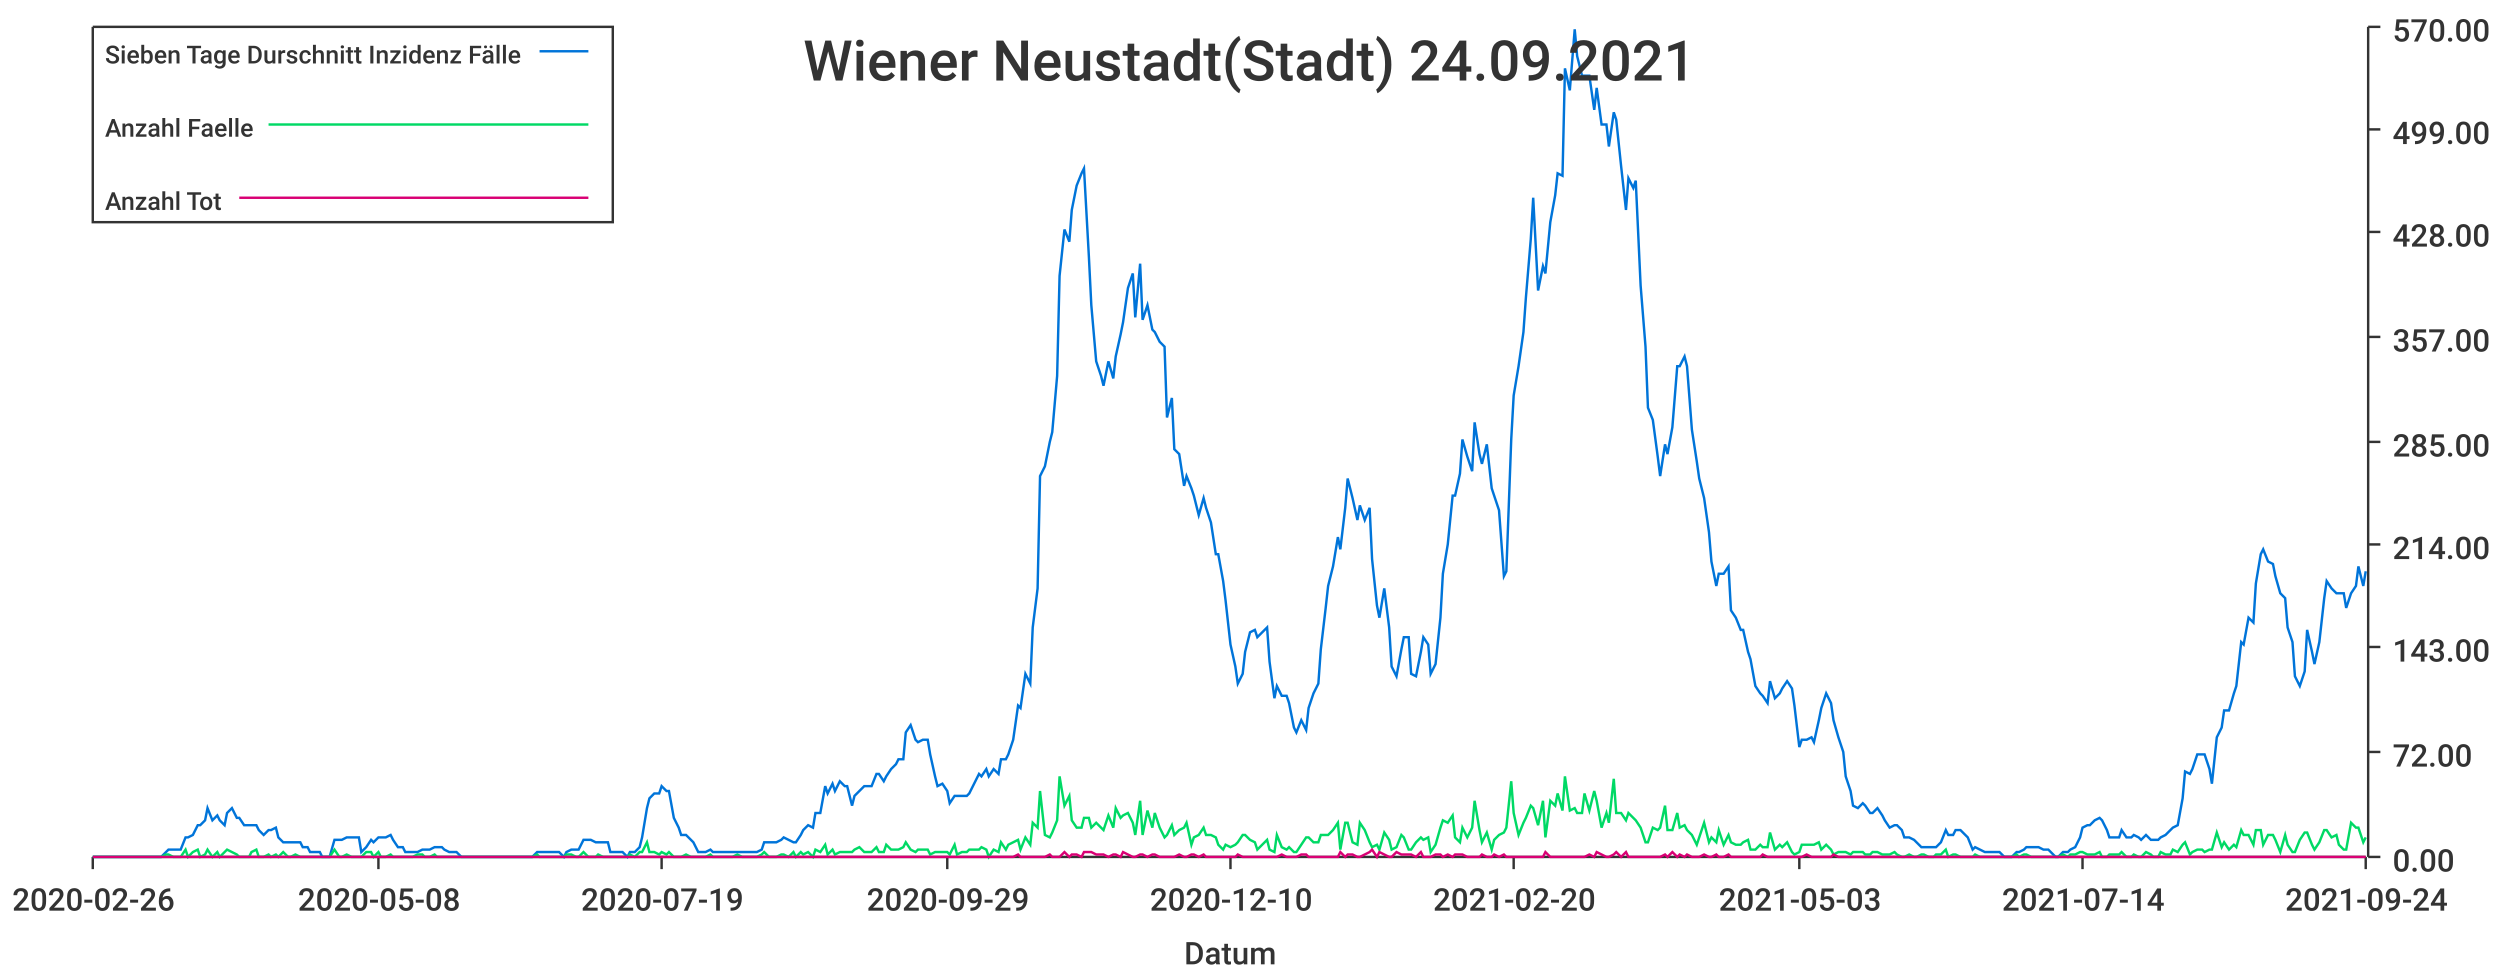
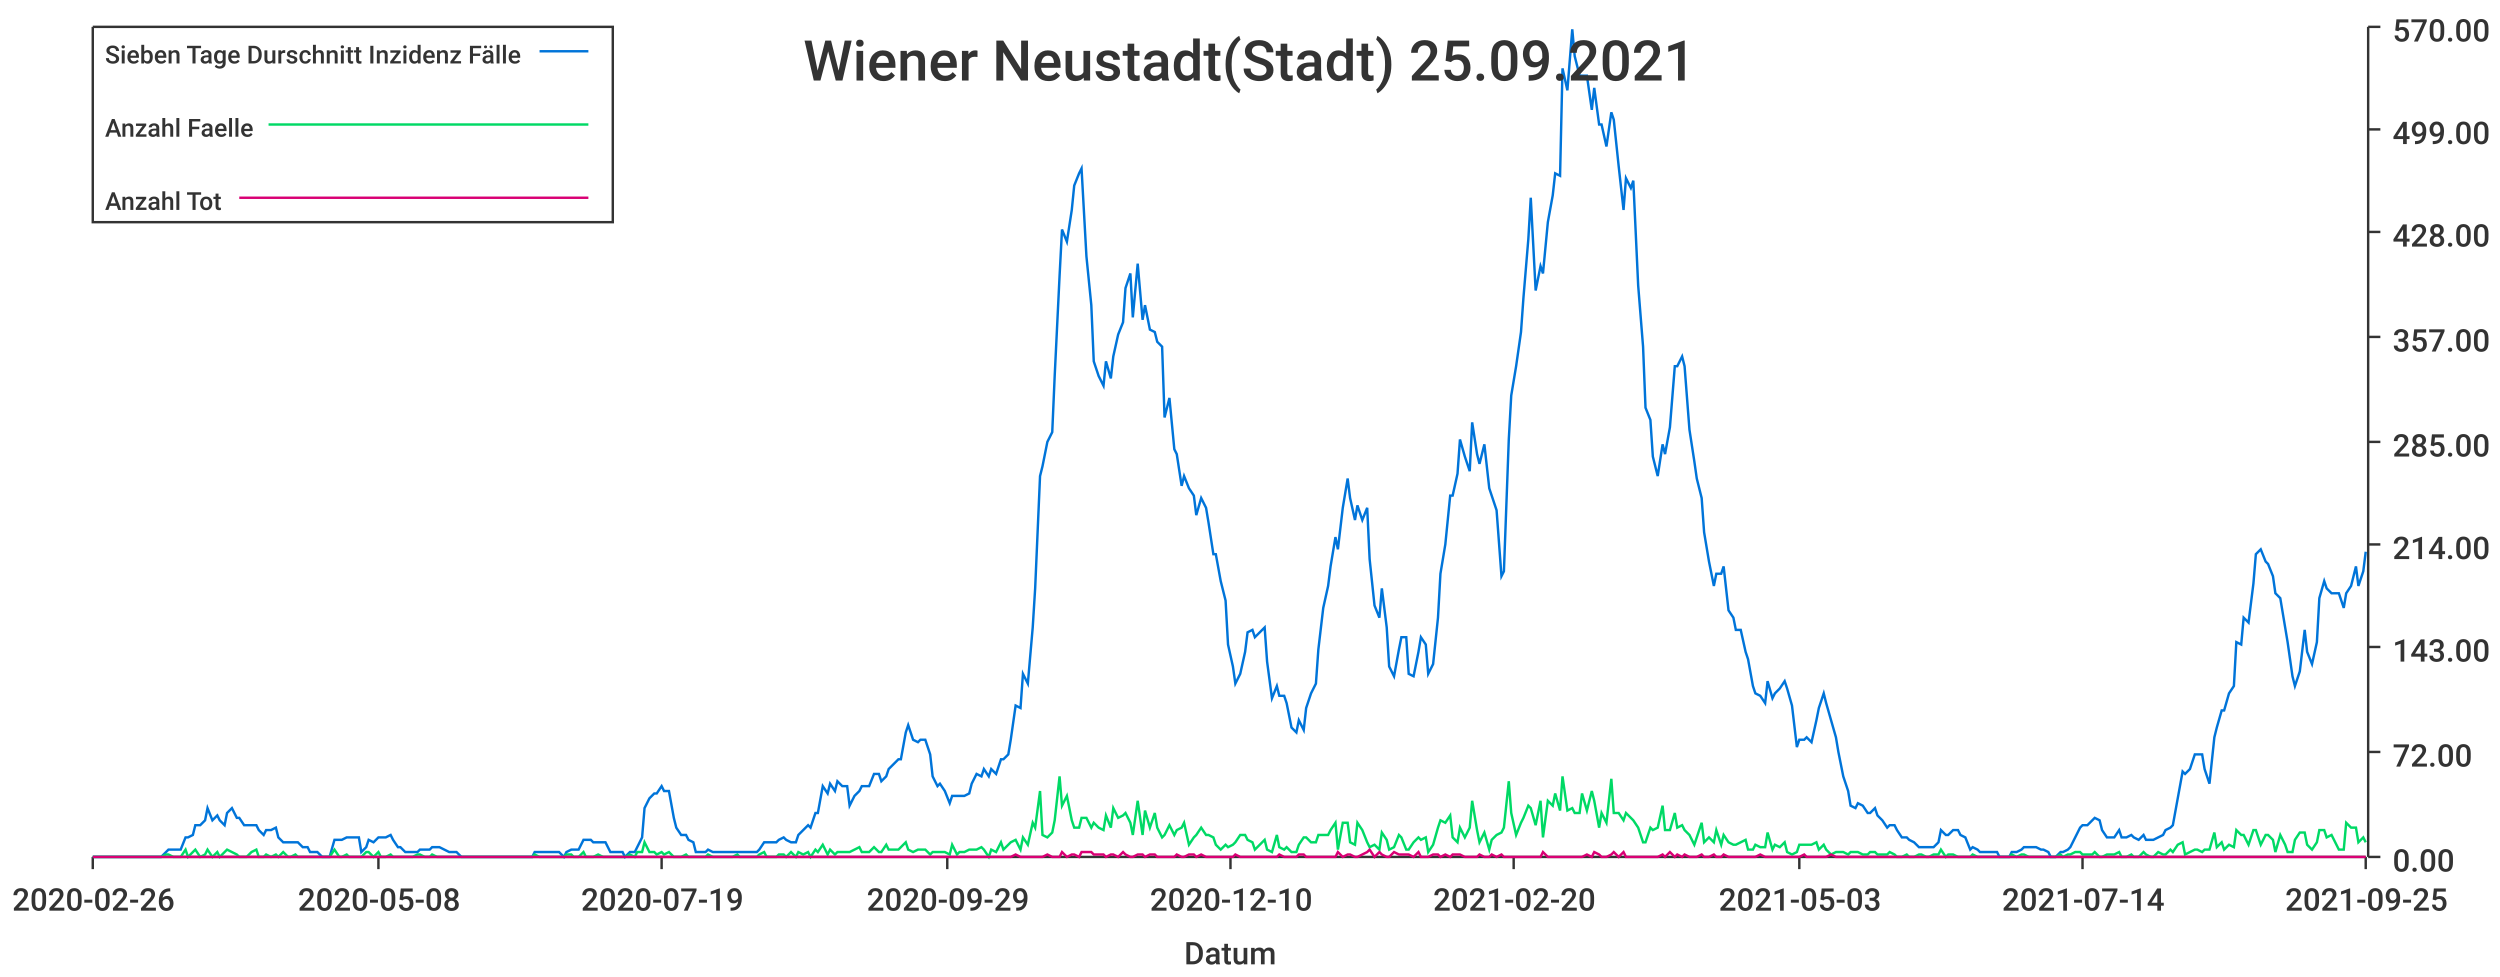
<svg xmlns="http://www.w3.org/2000/svg" width="1024" height="400">\n<path d="M 0 0 L 1024 0 L 1024 400 L 0 400 L 0 0" style="stroke-width:0;stroke:rgba(255,255,255,1.0);fill:rgba(255,255,255,1.0)" />
  <path d="M 38 11 L 969 11 L 969 351 L 38 351 L 38 11" style="stroke-width:0;stroke:rgba(255,255,255,1.0);fill:rgba(255,255,255,1.0)" />
  <path d="M 38 351 L 969 351" style="stroke-width:1;stroke:rgba(51,51,51,1.0);fill:none" />
  <path d="M 38 351 L 38 356" style="stroke-width:1;stroke:rgba(51,51,51,1.0);fill:none" />
  <text x="5" y="373" style="stroke-width:0;stroke:none;fill:rgba(51,51,51,1.0);font-size:12.8px;font-family:'Roboto Medium',sans-serif">2020-02-26</text>
  <path d="M 155 351 L 155 356" style="stroke-width:1;stroke:rgba(51,51,51,1.0);fill:none" />
  <text x="122" y="373" style="stroke-width:0;stroke:none;fill:rgba(51,51,51,1.0);font-size:12.8px;font-family:'Roboto Medium',sans-serif">2020-05-08</text>
  <path d="M 271 351 L 271 356" style="stroke-width:1;stroke:rgba(51,51,51,1.0);fill:none" />
  <text x="238" y="373" style="stroke-width:0;stroke:none;fill:rgba(51,51,51,1.0);font-size:12.8px;font-family:'Roboto Medium',sans-serif">2020-07-19</text>
  <path d="M 388 351 L 388 356" style="stroke-width:1;stroke:rgba(51,51,51,1.0);fill:none" />
  <text x="355" y="373" style="stroke-width:0;stroke:none;fill:rgba(51,51,51,1.0);font-size:12.8px;font-family:'Roboto Medium',sans-serif">2020-09-29</text>
  <path d="M 504 351 L 504 356" style="stroke-width:1;stroke:rgba(51,51,51,1.0);fill:none" />
  <text x="471" y="373" style="stroke-width:0;stroke:none;fill:rgba(51,51,51,1.0);font-size:12.8px;font-family:'Roboto Medium',sans-serif">2020-12-10</text>
  <path d="M 620 351 L 620 356" style="stroke-width:1;stroke:rgba(51,51,51,1.0);fill:none" />
  <text x="587" y="373" style="stroke-width:0;stroke:none;fill:rgba(51,51,51,1.0);font-size:12.8px;font-family:'Roboto Medium',sans-serif">2021-02-20</text>
  <path d="M 737 351 L 737 356" style="stroke-width:1;stroke:rgba(51,51,51,1.0);fill:none" />
  <text x="704" y="373" style="stroke-width:0;stroke:none;fill:rgba(51,51,51,1.0);font-size:12.8px;font-family:'Roboto Medium',sans-serif">2021-05-03</text>
  <path d="M 853 351 L 853 356" style="stroke-width:1;stroke:rgba(51,51,51,1.0);fill:none" />
  <text x="820" y="373" style="stroke-width:0;stroke:none;fill:rgba(51,51,51,1.0);font-size:12.8px;font-family:'Roboto Medium',sans-serif">2021-07-14</text>
  <path d="M 969 351 L 969 356" style="stroke-width:1;stroke:rgba(51,51,51,1.0);fill:none" />
-   <text x="936" y="373" style="stroke-width:0;stroke:none;fill:rgba(51,51,51,1.0);font-size:12.8px;font-family:'Roboto Medium',sans-serif">2021-09-24</text>
+   <text x="936" y="373" style="stroke-width:0;stroke:none;fill:rgba(51,51,51,1.0);font-size:12.8px;font-family:'Roboto Medium',sans-serif">2021-09-25</text>
  <text x="485" y="395" style="stroke-width:0;stroke:none;fill:rgba(51,51,51,1.0);font-size:12.8px;font-family:'Roboto Medium',sans-serif">Datum</text>
  <path d="M 970 351 L 970 11" style="stroke-width:1;stroke:rgba(51,51,51,1.0);fill:none" />
  <path d="M 970 351 L 975 351" style="stroke-width:1;stroke:rgba(51,51,51,1.0);fill:none" />
  <text x="980" y="357" style="stroke-width:0;stroke:none;fill:rgba(51,51,51,1.0);font-size:12.8px;font-family:'Roboto Medium',sans-serif">0.00</text>
  <path d="M 970 308 L 975 308" style="stroke-width:1;stroke:rgba(51,51,51,1.0);fill:none" />
  <text x="980" y="314" style="stroke-width:0;stroke:none;fill:rgba(51,51,51,1.0);font-size:12.8px;font-family:'Roboto Medium',sans-serif">72.00</text>
  <path d="M 970 265 L 975 265" style="stroke-width:1;stroke:rgba(51,51,51,1.0);fill:none" />
  <text x="980" y="271" style="stroke-width:0;stroke:none;fill:rgba(51,51,51,1.0);font-size:12.8px;font-family:'Roboto Medium',sans-serif">143.00</text>
  <path d="M 970 223 L 975 223" style="stroke-width:1;stroke:rgba(51,51,51,1.0);fill:none" />
  <text x="980" y="229" style="stroke-width:0;stroke:none;fill:rgba(51,51,51,1.0);font-size:12.8px;font-family:'Roboto Medium',sans-serif">214.00</text>
  <path d="M 970 181 L 975 181" style="stroke-width:1;stroke:rgba(51,51,51,1.0);fill:none" />
  <text x="980" y="187" style="stroke-width:0;stroke:none;fill:rgba(51,51,51,1.0);font-size:12.8px;font-family:'Roboto Medium',sans-serif">285.00</text>
  <path d="M 970 138 L 975 138" style="stroke-width:1;stroke:rgba(51,51,51,1.0);fill:none" />
  <text x="980" y="144" style="stroke-width:0;stroke:none;fill:rgba(51,51,51,1.0);font-size:12.8px;font-family:'Roboto Medium',sans-serif">357.00</text>
  <path d="M 970 95 L 975 95" style="stroke-width:1;stroke:rgba(51,51,51,1.0);fill:none" />
  <text x="980" y="101" style="stroke-width:0;stroke:none;fill:rgba(51,51,51,1.0);font-size:12.8px;font-family:'Roboto Medium',sans-serif">428.00</text>
  <path d="M 970 53 L 975 53" style="stroke-width:1;stroke:rgba(51,51,51,1.0);fill:none" />
  <text x="980" y="59" style="stroke-width:0;stroke:none;fill:rgba(51,51,51,1.0);font-size:12.8px;font-family:'Roboto Medium',sans-serif">499.00</text>
  <path d="M 970 11 L 975 11" style="stroke-width:1;stroke:rgba(51,51,51,1.0);fill:none" />
  <text x="980" y="17" style="stroke-width:0;stroke:none;fill:rgba(51,51,51,1.0);font-size:12.8px;font-family:'Roboto Medium',sans-serif">570.00</text>
-   <path d="M 38 351 L 40 351 L 42 351 L 43 351 L 45 351 L 47 351 L 48 351 L 50 351 L 51 351 L 53 351 L 55 351 L 56 351 L 58 351 L 60 351 L 61 351 L 63 351 L 64 351 L 66 351 L 68 349 L 69 348 L 71 348 L 72 348 L 74 348 L 76 343 L 77 343 L 79 342 L 81 338 L 82 338 L 84 336 L 85 331 L 87 336 L 89 334 L 90 336 L 92 338 L 93 333 L 95 331 L 97 335 L 98 335 L 100 338 L 102 338 L 103 338 L 105 338 L 106 340 L 108 342 L 110 340 L 111 340 L 113 339 L 114 343 L 116 345 L 118 345 L 119 345 L 121 345 L 123 345 L 124 347 L 126 347 L 127 349 L 129 349 L 131 349 L 132 351 L 134 351 L 135 351 L 137 344 L 139 344 L 140 344 L 142 343 L 144 343 L 145 343 L 147 343 L 148 349 L 150 347 L 152 344 L 153 345 L 155 343 L 156 343 L 158 343 L 160 342 L 161 344 L 163 347 L 165 347 L 166 349 L 168 349 L 169 349 L 171 349 L 173 348 L 174 348 L 176 348 L 178 347 L 179 347 L 181 347 L 182 348 L 184 349 L 186 349 L 187 349 L 189 351 L 190 351 L 192 351 L 194 351 L 195 351 L 197 351 L 199 351 L 200 351 L 202 351 L 203 351 L 205 351 L 207 351 L 208 351 L 210 351 L 211 351 L 213 351 L 215 351 L 216 351 L 218 351 L 220 349 L 221 349 L 223 349 L 224 349 L 226 349 L 228 349 L 229 349 L 231 351 L 232 349 L 234 348 L 236 348 L 237 348 L 239 344 L 241 344 L 242 344 L 244 345 L 245 345 L 247 345 L 249 345 L 250 349 L 252 349 L 253 349 L 255 349 L 257 351 L 258 349 L 260 349 L 262 347 L 263 343 L 265 331 L 266 327 L 268 325 L 270 325 L 271 322 L 273 324 L 274 324 L 276 335 L 278 339 L 279 342 L 281 342 L 283 344 L 284 345 L 286 349 L 287 349 L 289 349 L 291 348 L 292 349 L 294 349 L 295 349 L 297 349 L 299 349 L 300 349 L 302 349 L 304 349 L 305 349 L 307 349 L 308 349 L 310 349 L 312 348 L 313 345 L 315 345 L 317 345 L 318 345 L 320 344 L 321 343 L 323 344 L 325 345 L 326 345 L 328 342 L 329 340 L 331 338 L 333 339 L 334 333 L 336 333 L 338 322 L 339 325 L 341 321 L 342 324 L 344 320 L 346 322 L 347 322 L 349 330 L 350 326 L 352 324 L 354 322 L 355 322 L 357 322 L 359 317 L 360 317 L 362 320 L 363 318 L 365 315 L 367 313 L 368 311 L 370 311 L 371 300 L 373 297 L 375 303 L 376 304 L 378 303 L 380 303 L 381 309 L 383 318 L 384 322 L 386 321 L 388 324 L 389 329 L 391 326 L 392 326 L 394 326 L 396 326 L 397 325 L 399 321 L 401 317 L 402 318 L 404 315 L 405 318 L 407 315 L 409 317 L 410 311 L 412 311 L 413 309 L 415 303 L 417 289 L 418 290 L 420 276 L 422 280 L 423 257 L 425 241 L 426 195 L 428 191 L 430 181 L 431 177 L 433 154 L 434 113 L 436 94 L 438 99 L 439 86 L 441 76 L 443 71 L 444 69 L 446 105 L 447 125 L 449 148 L 451 154 L 452 158 L 454 148 L 456 155 L 457 146 L 459 137 L 460 132 L 462 118 L 464 112 L 465 130 L 467 108 L 468 131 L 470 125 L 472 135 L 473 136 L 475 140 L 477 142 L 478 171 L 480 163 L 481 184 L 483 186 L 485 199 L 486 195 L 488 200 L 489 203 L 491 211 L 493 204 L 494 208 L 496 214 L 498 227 L 499 227 L 501 238 L 502 246 L 504 264 L 506 273 L 507 280 L 509 276 L 510 267 L 512 259 L 514 258 L 515 261 L 517 259 L 519 257 L 520 271 L 522 286 L 523 281 L 525 285 L 527 285 L 528 288 L 530 298 L 531 300 L 533 295 L 535 299 L 536 290 L 538 284 L 540 280 L 541 266 L 543 249 L 544 240 L 546 232 L 548 220 L 549 225 L 551 208 L 552 196 L 554 204 L 556 213 L 557 207 L 559 213 L 561 208 L 562 229 L 564 248 L 565 253 L 567 241 L 569 257 L 570 273 L 572 277 L 574 266 L 575 261 L 577 261 L 578 276 L 580 277 L 582 267 L 583 261 L 585 264 L 586 276 L 588 272 L 590 253 L 591 235 L 593 223 L 595 203 L 596 203 L 598 194 L 599 180 L 601 187 L 603 193 L 604 173 L 606 186 L 607 190 L 609 182 L 611 200 L 612 203 L 614 209 L 616 236 L 617 234 L 619 180 L 620 162 L 622 150 L 624 136 L 625 122 L 627 98 L 628 81 L 630 119 L 632 109 L 633 112 L 635 91 L 637 80 L 638 71 L 640 72 L 641 28 L 643 37 L 645 12 L 646 23 L 648 31 L 649 31 L 651 31 L 653 45 L 654 36 L 656 51 L 658 51 L 659 60 L 661 46 L 662 49 L 664 68 L 666 86 L 667 73 L 669 77 L 670 74 L 672 117 L 674 142 L 675 167 L 677 172 L 679 187 L 680 195 L 682 182 L 683 186 L 685 175 L 687 150 L 688 150 L 690 146 L 691 150 L 693 176 L 695 189 L 696 196 L 698 204 L 700 218 L 701 230 L 703 240 L 704 235 L 706 235 L 708 232 L 709 250 L 711 253 L 713 258 L 714 258 L 716 267 L 717 270 L 719 281 L 721 284 L 722 285 L 724 288 L 725 279 L 727 286 L 729 284 L 730 282 L 732 279 L 734 282 L 735 289 L 737 306 L 738 303 L 740 303 L 742 302 L 743 304 L 745 295 L 746 290 L 748 284 L 750 288 L 751 295 L 753 302 L 755 308 L 756 318 L 758 324 L 759 330 L 761 331 L 763 329 L 764 330 L 766 333 L 767 333 L 769 331 L 771 334 L 772 336 L 774 339 L 776 338 L 777 338 L 779 340 L 780 343 L 782 343 L 784 344 L 785 345 L 787 347 L 788 347 L 790 347 L 792 347 L 793 347 L 795 345 L 797 340 L 798 342 L 800 342 L 801 340 L 803 340 L 805 342 L 806 343 L 808 348 L 809 347 L 811 348 L 813 349 L 814 349 L 816 349 L 818 349 L 819 349 L 821 351 L 822 351 L 824 351 L 826 349 L 827 349 L 829 348 L 830 347 L 832 347 L 834 347 L 835 347 L 837 348 L 839 348 L 840 349 L 842 351 L 843 351 L 845 349 L 847 349 L 848 348 L 850 347 L 852 343 L 853 339 L 855 338 L 856 338 L 858 336 L 860 335 L 861 336 L 863 340 L 864 343 L 866 343 L 868 343 L 869 340 L 871 343 L 873 343 L 874 342 L 876 343 L 877 344 L 879 342 L 881 344 L 882 344 L 884 344 L 885 343 L 887 342 L 889 340 L 890 339 L 892 338 L 894 327 L 895 316 L 897 317 L 898 315 L 900 309 L 902 309 L 903 309 L 905 315 L 906 321 L 908 302 L 910 298 L 911 291 L 913 291 L 915 284 L 916 281 L 918 263 L 919 264 L 921 253 L 923 255 L 924 239 L 926 227 L 927 225 L 929 230 L 931 231 L 932 236 L 934 243 L 936 245 L 937 257 L 939 263 L 940 277 L 942 281 L 944 275 L 945 258 L 947 267 L 948 272 L 950 263 L 952 245 L 953 238 L 955 241 L 957 243 L 958 243 L 960 243 L 961 249 L 963 243 L 965 240 L 966 232 L 968 240 L 969 234" style="stroke-width:1;stroke:rgba(0,116,217,1.0);fill:none" />
-   <path d="M 38 351 L 40 351 L 42 351 L 43 351 L 45 351 L 47 351 L 48 351 L 50 351 L 51 351 L 53 351 L 55 351 L 56 351 L 58 351 L 60 351 L 61 351 L 63 351 L 64 351 L 66 351 L 68 350 L 69 350 L 71 351 L 72 351 L 74 351 L 76 348 L 77 351 L 79 349 L 81 348 L 82 351 L 84 350 L 85 348 L 87 351 L 89 349 L 90 351 L 92 349 L 93 348 L 95 349 L 97 350 L 98 351 L 100 351 L 102 351 L 103 349 L 105 348 L 106 351 L 108 351 L 110 350 L 111 351 L 113 350 L 114 351 L 116 349 L 118 351 L 119 351 L 121 350 L 123 351 L 124 351 L 126 351 L 127 351 L 129 351 L 131 351 L 132 351 L 134 351 L 135 351 L 137 348 L 139 351 L 140 351 L 142 350 L 144 351 L 145 351 L 147 351 L 148 351 L 150 349 L 152 349 L 153 351 L 155 349 L 156 351 L 158 351 L 160 350 L 161 351 L 163 351 L 165 351 L 166 351 L 168 351 L 169 351 L 171 350 L 173 350 L 174 351 L 176 351 L 178 350 L 179 351 L 181 351 L 182 351 L 184 351 L 186 351 L 187 351 L 189 351 L 190 351 L 192 351 L 194 351 L 195 351 L 197 351 L 199 351 L 200 351 L 202 351 L 203 351 L 205 351 L 207 351 L 208 351 L 210 351 L 211 351 L 213 351 L 215 351 L 216 351 L 218 351 L 220 350 L 221 351 L 223 351 L 224 351 L 226 351 L 228 351 L 229 351 L 231 351 L 232 350 L 234 350 L 236 351 L 237 351 L 239 349 L 241 351 L 242 351 L 244 351 L 245 350 L 247 351 L 249 351 L 250 351 L 252 351 L 253 351 L 255 351 L 257 351 L 258 350 L 260 351 L 262 349 L 263 349 L 265 345 L 266 349 L 268 349 L 270 350 L 271 349 L 273 350 L 274 349 L 276 351 L 278 351 L 279 351 L 281 350 L 283 351 L 284 351 L 286 351 L 287 351 L 289 351 L 291 350 L 292 351 L 294 351 L 295 351 L 297 351 L 299 351 L 300 351 L 302 350 L 304 351 L 305 351 L 307 351 L 308 351 L 310 351 L 312 350 L 313 349 L 315 351 L 317 351 L 318 351 L 320 350 L 321 350 L 323 351 L 325 349 L 326 351 L 328 349 L 329 350 L 331 349 L 333 351 L 334 348 L 336 349 L 338 346 L 339 350 L 341 348 L 342 350 L 344 349 L 346 349 L 347 349 L 349 349 L 350 348 L 352 347 L 354 349 L 355 349 L 357 349 L 359 347 L 360 349 L 362 349 L 363 346 L 365 348 L 367 348 L 368 348 L 370 347 L 371 345 L 373 348 L 375 349 L 376 348 L 378 348 L 380 348 L 381 350 L 383 349 L 384 349 L 386 349 L 388 349 L 389 350 L 391 346 L 392 350 L 394 349 L 396 349 L 397 348 L 399 348 L 401 348 L 402 347 L 404 348 L 405 351 L 407 348 L 409 349 L 410 345 L 412 348 L 413 346 L 415 345 L 417 344 L 418 348 L 420 343 L 422 346 L 423 337 L 425 339 L 426 324 L 428 342 L 430 343 L 431 341 L 433 336 L 434 318 L 436 330 L 438 326 L 439 336 L 441 339 L 443 339 L 444 335 L 446 335 L 447 339 L 449 337 L 451 339 L 452 340 L 454 334 L 456 339 L 457 331 L 459 335 L 460 334 L 462 333 L 464 337 L 465 342 L 467 328 L 468 342 L 470 332 L 472 339 L 473 333 L 475 339 L 477 343 L 478 342 L 480 338 L 481 342 L 483 340 L 485 339 L 486 337 L 488 346 L 489 343 L 491 342 L 493 339 L 494 342 L 496 342 L 498 343 L 499 346 L 501 348 L 502 346 L 504 347 L 506 346 L 507 345 L 509 342 L 510 342 L 512 344 L 514 345 L 515 348 L 517 346 L 519 344 L 520 348 L 522 349 L 523 342 L 525 347 L 527 348 L 528 347 L 530 349 L 531 349 L 533 346 L 535 343 L 536 343 L 538 345 L 540 345 L 541 342 L 543 342 L 544 342 L 546 340 L 548 337 L 549 348 L 551 337 L 552 337 L 554 345 L 556 346 L 557 337 L 559 340 L 561 345 L 562 347 L 564 346 L 565 348 L 567 341 L 569 344 L 570 348 L 572 347 L 574 342 L 575 343 L 577 348 L 578 348 L 580 345 L 582 343 L 583 344 L 585 343 L 586 349 L 588 346 L 590 339 L 591 336 L 593 337 L 595 334 L 596 343 L 598 345 L 599 339 L 601 343 L 603 339 L 604 328 L 606 340 L 607 345 L 609 341 L 611 348 L 612 344 L 614 342 L 616 341 L 617 339 L 619 320 L 620 333 L 622 342 L 624 337 L 625 335 L 627 330 L 628 331 L 630 338 L 632 328 L 633 343 L 635 328 L 637 330 L 638 325 L 640 332 L 641 318 L 643 332 L 645 331 L 646 333 L 648 333 L 649 325 L 651 332 L 653 324 L 654 328 L 656 339 L 658 333 L 659 337 L 661 319 L 662 333 L 664 333 L 666 336 L 667 333 L 669 335 L 670 336 L 672 339 L 674 345 L 675 345 L 677 339 L 679 340 L 680 339 L 682 330 L 683 340 L 685 340 L 687 333 L 688 339 L 690 338 L 691 340 L 693 342 L 695 346 L 696 343 L 698 337 L 700 345 L 701 343 L 703 345 L 704 340 L 706 346 L 708 342 L 709 345 L 711 346 L 713 346 L 714 345 L 716 344 L 717 348 L 719 348 L 721 346 L 722 347 L 724 347 L 725 341 L 727 348 L 729 346 L 730 347 L 732 345 L 734 349 L 735 350 L 737 349 L 738 346 L 740 346 L 742 346 L 743 346 L 745 345 L 746 348 L 748 346 L 750 348 L 751 350 L 753 349 L 755 349 L 756 349 L 758 350 L 759 349 L 761 349 L 763 349 L 764 350 L 766 350 L 767 349 L 769 349 L 771 350 L 772 350 L 774 350 L 776 349 L 777 350 L 779 351 L 780 351 L 782 350 L 784 351 L 785 351 L 787 350 L 788 350 L 790 351 L 792 351 L 793 350 L 795 350 L 797 348 L 798 351 L 800 350 L 801 350 L 803 351 L 805 351 L 806 351 L 808 351 L 809 350 L 811 351 L 813 351 L 814 351 L 816 351 L 818 351 L 819 351 L 821 351 L 822 351 L 824 351 L 826 350 L 827 351 L 829 350 L 830 350 L 832 351 L 834 351 L 835 351 L 837 351 L 839 351 L 840 351 L 842 351 L 843 351 L 845 350 L 847 351 L 848 350 L 850 350 L 852 349 L 853 349 L 855 350 L 856 350 L 858 350 L 860 349 L 861 351 L 863 351 L 864 350 L 866 350 L 868 350 L 869 349 L 871 351 L 873 351 L 874 350 L 876 351 L 877 351 L 879 349 L 881 350 L 882 351 L 884 351 L 885 349 L 887 350 L 889 350 L 890 348 L 892 349 L 894 346 L 895 345 L 897 350 L 898 349 L 900 348 L 902 348 L 903 349 L 905 348 L 906 348 L 908 341 L 910 347 L 911 345 L 913 348 L 915 346 L 916 347 L 918 340 L 919 342 L 921 342 L 923 346 L 924 340 L 926 340 L 927 346 L 929 342 L 931 342 L 932 344 L 934 349 L 936 342 L 937 346 L 939 349 L 940 349 L 942 344 L 944 341 L 945 341 L 947 346 L 948 348 L 950 345 L 952 340 L 953 340 L 955 343 L 957 342 L 958 346 L 960 348 L 961 348 L 963 337 L 965 339 L 966 339 L 968 345 L 969 343" style="stroke-width:1;stroke:rgba(0,217,101,1.0);fill:none" />
-   <path d="M 38 351 L 40 351 L 42 351 L 43 351 L 45 351 L 47 351 L 48 351 L 50 351 L 51 351 L 53 351 L 55 351 L 56 351 L 58 351 L 60 351 L 61 351 L 63 351 L 64 351 L 66 351 L 68 351 L 69 351 L 71 351 L 72 351 L 74 351 L 76 351 L 77 351 L 79 351 L 81 351 L 82 351 L 84 351 L 85 351 L 87 351 L 89 351 L 90 351 L 92 351 L 93 351 L 95 351 L 97 351 L 98 351 L 100 351 L 102 351 L 103 351 L 105 351 L 106 351 L 108 351 L 110 351 L 111 351 L 113 351 L 114 351 L 116 351 L 118 351 L 119 351 L 121 351 L 123 351 L 124 351 L 126 351 L 127 351 L 129 351 L 131 351 L 132 351 L 134 351 L 135 351 L 137 351 L 139 351 L 140 351 L 142 351 L 144 351 L 145 351 L 147 351 L 148 351 L 150 351 L 152 351 L 153 351 L 155 351 L 156 351 L 158 351 L 160 351 L 161 351 L 163 351 L 165 351 L 166 351 L 168 351 L 169 351 L 171 351 L 173 351 L 174 351 L 176 351 L 178 351 L 179 351 L 181 351 L 182 351 L 184 351 L 186 351 L 187 351 L 189 351 L 190 351 L 192 351 L 194 351 L 195 351 L 197 351 L 199 351 L 200 351 L 202 351 L 203 351 L 205 351 L 207 351 L 208 351 L 210 351 L 211 351 L 213 351 L 215 351 L 216 351 L 218 351 L 220 351 L 221 351 L 223 351 L 224 351 L 226 351 L 228 351 L 229 351 L 231 351 L 232 351 L 234 351 L 236 351 L 237 351 L 239 351 L 241 351 L 242 351 L 244 351 L 245 351 L 247 351 L 249 351 L 250 351 L 252 351 L 253 351 L 255 351 L 257 351 L 258 351 L 260 351 L 262 351 L 263 351 L 265 351 L 266 351 L 268 351 L 270 351 L 271 351 L 273 351 L 274 351 L 276 351 L 278 351 L 279 351 L 281 351 L 283 351 L 284 351 L 286 351 L 287 351 L 289 351 L 291 351 L 292 351 L 294 351 L 295 351 L 297 351 L 299 351 L 300 351 L 302 351 L 304 351 L 305 351 L 307 351 L 308 351 L 310 351 L 312 351 L 313 351 L 315 351 L 317 351 L 318 351 L 320 351 L 321 351 L 323 351 L 325 351 L 326 351 L 328 351 L 329 351 L 331 351 L 333 351 L 334 351 L 336 351 L 338 351 L 339 351 L 341 351 L 342 351 L 344 351 L 346 351 L 347 351 L 349 351 L 350 351 L 352 351 L 354 351 L 355 351 L 357 351 L 359 351 L 360 351 L 362 351 L 363 351 L 365 351 L 367 351 L 368 351 L 370 351 L 371 351 L 373 351 L 375 351 L 376 351 L 378 351 L 380 351 L 381 351 L 383 351 L 384 351 L 386 351 L 388 351 L 389 351 L 391 351 L 392 351 L 394 351 L 396 351 L 397 351 L 399 351 L 401 351 L 402 351 L 404 351 L 405 351 L 407 351 L 409 351 L 410 351 L 412 351 L 413 351 L 415 351 L 417 350 L 418 351 L 420 351 L 422 351 L 423 351 L 425 351 L 426 351 L 428 351 L 430 350 L 431 351 L 433 351 L 434 351 L 436 349 L 438 351 L 439 350 L 441 350 L 443 351 L 444 349 L 446 349 L 447 349 L 449 350 L 451 350 L 452 350 L 454 351 L 456 350 L 457 350 L 459 351 L 460 349 L 462 350 L 464 351 L 465 351 L 467 350 L 468 350 L 470 351 L 472 350 L 473 350 L 475 351 L 477 351 L 478 351 L 480 351 L 481 351 L 483 350 L 485 351 L 486 351 L 488 350 L 489 350 L 491 351 L 493 350 L 494 351 L 496 351 L 498 351 L 499 351 L 501 351 L 502 351 L 504 351 L 506 351 L 507 350 L 509 351 L 510 351 L 512 351 L 514 351 L 515 351 L 517 351 L 519 351 L 520 351 L 522 351 L 523 351 L 525 350 L 527 351 L 528 351 L 530 351 L 531 351 L 533 350 L 535 350 L 536 351 L 538 351 L 540 351 L 541 351 L 543 351 L 544 351 L 546 351 L 548 351 L 549 349 L 551 351 L 552 350 L 554 350 L 556 351 L 557 351 L 559 350 L 561 349 L 562 348 L 564 351 L 565 349 L 567 350 L 569 351 L 570 351 L 572 349 L 574 350 L 575 350 L 577 350 L 578 350 L 580 351 L 582 349 L 583 351 L 585 351 L 586 351 L 588 350 L 590 350 L 591 351 L 593 350 L 595 351 L 596 350 L 598 350 L 599 350 L 601 351 L 603 351 L 604 351 L 606 351 L 607 350 L 609 351 L 611 351 L 612 350 L 614 351 L 616 350 L 617 351 L 619 351 L 620 351 L 622 351 L 624 351 L 625 351 L 627 351 L 628 351 L 630 351 L 632 351 L 633 349 L 635 351 L 637 351 L 638 351 L 640 351 L 641 351 L 643 351 L 645 351 L 646 351 L 648 351 L 649 351 L 651 350 L 653 351 L 654 349 L 656 350 L 658 351 L 659 351 L 661 350 L 662 349 L 664 351 L 666 349 L 667 351 L 669 351 L 670 351 L 672 351 L 674 351 L 675 351 L 677 351 L 679 351 L 680 351 L 682 350 L 683 351 L 685 349 L 687 351 L 688 350 L 690 351 L 691 350 L 693 351 L 695 351 L 696 351 L 698 350 L 700 351 L 701 351 L 703 350 L 704 351 L 706 351 L 708 350 L 709 351 L 711 351 L 713 351 L 714 351 L 716 351 L 717 351 L 719 351 L 721 351 L 722 350 L 724 351 L 725 351 L 727 351 L 729 351 L 730 351 L 732 351 L 734 351 L 735 351 L 737 351 L 738 351 L 740 350 L 742 351 L 743 351 L 745 351 L 746 351 L 748 351 L 750 351 L 751 350 L 753 351 L 755 351 L 756 351 L 758 351 L 759 351 L 761 351 L 763 351 L 764 351 L 766 351 L 767 351 L 769 351 L 771 351 L 772 351 L 774 351 L 776 351 L 777 351 L 779 351 L 780 351 L 782 351 L 784 351 L 785 351 L 787 351 L 788 351 L 790 351 L 792 351 L 793 351 L 795 351 L 797 351 L 798 351 L 800 351 L 801 351 L 803 351 L 805 351 L 806 351 L 808 351 L 809 351 L 811 351 L 813 351 L 814 351 L 816 351 L 818 351 L 819 351 L 821 351 L 822 351 L 824 351 L 826 351 L 827 351 L 829 351 L 830 351 L 832 351 L 834 351 L 835 351 L 837 351 L 839 351 L 840 351 L 842 351 L 843 351 L 845 351 L 847 351 L 848 351 L 850 351 L 852 351 L 853 351 L 855 351 L 856 351 L 858 351 L 860 351 L 861 351 L 863 351 L 864 351 L 866 351 L 868 351 L 869 351 L 871 351 L 873 351 L 874 351 L 876 351 L 877 351 L 879 351 L 881 351 L 882 351 L 884 351 L 885 351 L 887 351 L 889 351 L 890 351 L 892 351 L 894 351 L 895 351 L 897 351 L 898 351 L 900 351 L 902 351 L 903 351 L 905 351 L 906 351 L 908 351 L 910 351 L 911 351 L 913 351 L 915 351 L 916 351 L 918 351 L 919 351 L 921 351 L 923 351 L 924 351 L 926 351 L 927 351 L 929 351 L 931 351 L 932 351 L 934 351 L 936 351 L 937 351 L 939 351 L 940 351 L 942 351 L 944 351 L 945 351 L 947 351 L 948 351 L 950 351 L 952 351 L 953 351 L 955 351 L 957 351 L 958 351 L 960 351 L 961 351 L 963 351 L 965 351 L 966 351 L 968 351 L 969 351" style="stroke-width:1;stroke:rgba(217,0,116,1.0);fill:none" />
-   <text x="329" y="33" style="stroke-width:0;stroke:none;fill:rgba(51,51,51,1.0);font-size:23.0px;font-family:'Roboto Medium',sans-serif">Wiener Neustadt(Stadt) 24.09.2021</text>
+   <path d="M 38 351 L 40 351 L 42 351 L 43 351 L 45 351 L 47 351 L 48 351 L 50 351 L 51 351 L 53 351 L 55 351 L 56 351 L 58 351 L 59 351 L 61 351 L 63 351 L 64 351 L 66 351 L 68 349 L 69 348 L 71 348 L 72 348 L 74 348 L 76 343 L 77 343 L 79 342 L 80 338 L 82 338 L 84 336 L 85 331 L 87 336 L 89 334 L 90 336 L 92 338 L 93 333 L 95 331 L 97 335 L 98 335 L 100 338 L 101 338 L 103 338 L 105 338 L 106 340 L 108 342 L 109 340 L 111 340 L 113 339 L 114 343 L 116 345 L 118 345 L 119 345 L 121 345 L 122 345 L 124 347 L 126 347 L 127 349 L 129 349 L 130 349 L 132 351 L 134 351 L 135 351 L 137 344 L 139 344 L 140 344 L 142 343 L 143 343 L 145 343 L 147 343 L 148 349 L 150 347 L 151 344 L 153 345 L 155 343 L 156 343 L 158 343 L 160 342 L 161 344 L 163 347 L 164 347 L 166 349 L 168 349 L 169 349 L 171 349 L 172 348 L 174 348 L 176 348 L 177 347 L 179 347 L 180 347 L 182 348 L 184 349 L 185 349 L 187 349 L 189 351 L 190 351 L 192 351 L 193 351 L 195 351 L 197 351 L 198 351 L 200 351 L 201 351 L 203 351 L 205 351 L 206 351 L 208 351 L 210 351 L 211 351 L 213 351 L 214 351 L 216 351 L 218 351 L 219 349 L 221 349 L 222 349 L 224 349 L 226 349 L 227 349 L 229 349 L 231 351 L 232 349 L 234 348 L 235 348 L 237 348 L 239 344 L 240 344 L 242 344 L 243 345 L 245 345 L 247 345 L 248 345 L 250 349 L 251 349 L 253 349 L 255 349 L 256 351 L 258 349 L 260 349 L 261 347 L 263 343 L 264 331 L 266 327 L 268 325 L 269 325 L 271 322 L 272 324 L 274 324 L 276 335 L 277 339 L 279 342 L 281 342 L 282 344 L 284 345 L 285 349 L 287 349 L 289 349 L 290 348 L 292 349 L 293 349 L 295 349 L 297 349 L 298 349 L 300 349 L 302 349 L 303 349 L 305 349 L 306 349 L 308 349 L 310 349 L 311 348 L 313 345 L 314 345 L 316 345 L 318 345 L 319 344 L 321 343 L 322 344 L 324 345 L 326 345 L 327 342 L 329 340 L 331 338 L 332 339 L 334 333 L 335 333 L 337 322 L 339 325 L 340 321 L 342 324 L 343 320 L 345 322 L 347 322 L 348 330 L 350 326 L 352 324 L 353 322 L 355 322 L 356 322 L 358 317 L 360 317 L 361 320 L 363 318 L 364 315 L 366 313 L 368 311 L 369 311 L 371 300 L 372 297 L 374 303 L 376 304 L 377 303 L 379 303 L 381 309 L 382 318 L 384 322 L 385 321 L 387 324 L 389 329 L 390 326 L 392 326 L 393 326 L 395 326 L 397 325 L 398 321 L 400 317 L 402 318 L 403 315 L 405 318 L 406 315 L 408 317 L 410 311 L 411 311 L 413 309 L 414 303 L 416 289 L 418 290 L 419 276 L 421 280 L 423 257 L 424 241 L 426 195 L 427 191 L 429 181 L 431 177 L 432 154 L 434 113 L 435 94 L 437 99 L 439 86 L 440 76 L 442 71 L 443 69 L 445 105 L 447 125 L 448 148 L 450 154 L 452 158 L 453 148 L 455 155 L 456 146 L 458 137 L 460 132 L 461 118 L 463 112 L 464 130 L 466 108 L 468 131 L 469 125 L 471 135 L 473 136 L 474 140 L 476 142 L 477 171 L 479 163 L 481 184 L 482 186 L 484 199 L 485 195 L 487 200 L 489 203 L 490 211 L 492 204 L 494 208 L 495 214 L 497 227 L 498 227 L 500 238 L 502 246 L 503 264 L 505 273 L 506 280 L 508 276 L 510 267 L 511 259 L 513 258 L 514 261 L 516 259 L 518 257 L 519 271 L 521 286 L 523 281 L 524 285 L 526 285 L 527 288 L 529 298 L 531 300 L 532 295 L 534 299 L 535 290 L 537 284 L 539 280 L 540 266 L 542 249 L 544 240 L 545 232 L 547 220 L 548 225 L 550 208 L 552 196 L 553 204 L 555 213 L 556 207 L 558 213 L 560 208 L 561 229 L 563 248 L 565 253 L 566 241 L 568 257 L 569 273 L 571 277 L 573 266 L 574 261 L 576 261 L 577 276 L 579 277 L 581 267 L 582 261 L 584 264 L 585 276 L 587 272 L 589 253 L 590 235 L 592 223 L 594 203 L 595 203 L 597 194 L 598 180 L 600 187 L 602 193 L 603 173 L 605 186 L 606 190 L 608 182 L 610 200 L 611 203 L 613 209 L 615 236 L 616 234 L 618 180 L 619 162 L 621 150 L 623 136 L 624 122 L 626 98 L 627 81 L 629 119 L 631 109 L 632 112 L 634 91 L 636 80 L 637 71 L 639 72 L 640 28 L 642 37 L 644 12 L 645 23 L 647 31 L 648 31 L 650 31 L 652 45 L 653 36 L 655 51 L 656 51 L 658 60 L 660 46 L 661 49 L 663 68 L 665 86 L 666 73 L 668 77 L 669 74 L 671 117 L 673 142 L 674 167 L 676 172 L 677 187 L 679 195 L 681 182 L 682 186 L 684 175 L 686 150 L 687 150 L 689 146 L 690 150 L 692 176 L 694 189 L 695 196 L 697 204 L 698 218 L 700 230 L 702 240 L 703 235 L 705 235 L 706 232 L 708 250 L 710 253 L 711 258 L 713 258 L 715 267 L 716 270 L 718 281 L 719 284 L 721 285 L 723 288 L 724 279 L 726 286 L 727 284 L 729 282 L 731 279 L 732 282 L 734 289 L 736 306 L 737 303 L 739 303 L 740 302 L 742 304 L 744 295 L 745 290 L 747 284 L 748 288 L 750 295 L 752 302 L 753 308 L 755 318 L 757 324 L 758 330 L 760 331 L 761 329 L 763 330 L 765 333 L 766 333 L 768 331 L 769 334 L 771 336 L 773 339 L 774 338 L 776 338 L 777 340 L 779 343 L 781 343 L 782 344 L 784 345 L 786 347 L 787 347 L 789 347 L 790 347 L 792 347 L 794 345 L 795 340 L 797 342 L 798 342 L 800 340 L 802 340 L 803 342 L 805 343 L 807 348 L 808 347 L 810 348 L 811 349 L 813 349 L 815 349 L 816 349 L 818 349 L 819 351 L 821 351 L 823 351 L 824 349 L 826 349 L 828 348 L 829 347 L 831 347 L 832 347 L 834 347 L 836 348 L 837 348 L 839 349 L 840 351 L 842 351 L 844 349 L 845 349 L 847 348 L 848 347 L 850 343 L 852 339 L 853 338 L 855 338 L 857 336 L 858 335 L 860 336 L 861 340 L 863 343 L 865 343 L 866 343 L 868 340 L 869 343 L 871 343 L 873 342 L 874 343 L 876 344 L 878 342 L 879 344 L 881 344 L 882 344 L 884 343 L 886 342 L 887 340 L 889 339 L 890 338 L 892 327 L 894 316 L 895 317 L 897 315 L 899 309 L 900 309 L 902 309 L 903 315 L 905 321 L 907 302 L 908 298 L 910 291 L 911 291 L 913 284 L 915 281 L 916 263 L 918 264 L 919 253 L 921 255 L 923 239 L 924 227 L 926 225 L 928 230 L 929 231 L 931 236 L 932 243 L 934 245 L 936 257 L 937 263 L 939 277 L 940 281 L 942 275 L 944 258 L 945 267 L 947 272 L 949 263 L 950 245 L 952 238 L 953 241 L 955 243 L 957 243 L 958 243 L 960 249 L 961 243 L 963 240 L 965 232 L 966 240 L 968 234 L 969 226" style="stroke-width:1;stroke:rgba(0,116,217,1.0);fill:none" />
+   <path d="M 38 351 L 40 351 L 42 351 L 43 351 L 45 351 L 47 351 L 48 351 L 50 351 L 51 351 L 53 351 L 55 351 L 56 351 L 58 351 L 59 351 L 61 351 L 63 351 L 64 351 L 66 351 L 68 350 L 69 350 L 71 351 L 72 351 L 74 351 L 76 348 L 77 351 L 79 349 L 80 348 L 82 351 L 84 350 L 85 348 L 87 351 L 89 349 L 90 351 L 92 349 L 93 348 L 95 349 L 97 350 L 98 351 L 100 351 L 101 351 L 103 349 L 105 348 L 106 351 L 108 351 L 109 350 L 111 351 L 113 350 L 114 351 L 116 349 L 118 351 L 119 351 L 121 350 L 122 351 L 124 351 L 126 351 L 127 351 L 129 351 L 130 351 L 132 351 L 134 351 L 135 351 L 137 348 L 139 351 L 140 351 L 142 350 L 143 351 L 145 351 L 147 351 L 148 351 L 150 349 L 151 349 L 153 351 L 155 349 L 156 351 L 158 351 L 160 350 L 161 351 L 163 351 L 164 351 L 166 351 L 168 351 L 169 351 L 171 350 L 172 350 L 174 351 L 176 351 L 177 350 L 179 351 L 180 351 L 182 351 L 184 351 L 185 351 L 187 351 L 189 351 L 190 351 L 192 351 L 193 351 L 195 351 L 197 351 L 198 351 L 200 351 L 201 351 L 203 351 L 205 351 L 206 351 L 208 351 L 210 351 L 211 351 L 213 351 L 214 351 L 216 351 L 218 351 L 219 350 L 221 351 L 222 351 L 224 351 L 226 351 L 227 351 L 229 351 L 231 351 L 232 350 L 234 350 L 235 351 L 237 351 L 239 349 L 240 351 L 242 351 L 243 351 L 245 350 L 247 351 L 248 351 L 250 351 L 251 351 L 253 351 L 255 351 L 256 351 L 258 350 L 260 351 L 261 349 L 263 349 L 264 345 L 266 349 L 268 349 L 269 350 L 271 349 L 272 350 L 274 349 L 276 351 L 277 351 L 279 351 L 281 350 L 282 351 L 284 351 L 285 351 L 287 351 L 289 351 L 290 350 L 292 351 L 293 351 L 295 351 L 297 351 L 298 351 L 300 351 L 302 350 L 303 351 L 305 351 L 306 351 L 308 351 L 310 351 L 311 350 L 313 349 L 314 351 L 316 351 L 318 351 L 319 350 L 321 350 L 322 351 L 324 349 L 326 351 L 327 349 L 329 350 L 331 349 L 332 351 L 334 348 L 335 349 L 337 346 L 339 350 L 340 348 L 342 350 L 343 349 L 345 349 L 347 349 L 348 349 L 350 348 L 352 347 L 353 349 L 355 349 L 356 349 L 358 347 L 360 349 L 361 349 L 363 346 L 364 348 L 366 348 L 368 348 L 369 347 L 371 345 L 372 348 L 374 349 L 376 348 L 377 348 L 379 348 L 381 350 L 382 349 L 384 349 L 385 349 L 387 349 L 389 350 L 390 346 L 392 350 L 393 349 L 395 349 L 397 348 L 398 348 L 400 348 L 402 347 L 403 348 L 405 351 L 406 348 L 408 349 L 410 345 L 411 348 L 413 346 L 414 345 L 416 344 L 418 348 L 419 343 L 421 346 L 423 337 L 424 339 L 426 324 L 427 342 L 429 343 L 431 341 L 432 336 L 434 318 L 435 330 L 437 326 L 439 336 L 440 339 L 442 339 L 443 335 L 445 335 L 447 339 L 448 337 L 450 339 L 452 340 L 453 334 L 455 339 L 456 331 L 458 335 L 460 334 L 461 333 L 463 337 L 464 342 L 466 328 L 468 342 L 469 332 L 471 339 L 473 333 L 474 339 L 476 343 L 477 342 L 479 338 L 481 342 L 482 340 L 484 339 L 485 337 L 487 346 L 489 343 L 490 342 L 492 339 L 494 342 L 495 342 L 497 343 L 498 346 L 500 348 L 502 346 L 503 347 L 505 346 L 506 345 L 508 342 L 510 342 L 511 344 L 513 345 L 514 348 L 516 346 L 518 344 L 519 348 L 521 349 L 523 342 L 524 347 L 526 348 L 527 347 L 529 349 L 531 349 L 532 346 L 534 343 L 535 343 L 537 345 L 539 345 L 540 342 L 542 342 L 544 342 L 545 340 L 547 337 L 548 348 L 550 337 L 552 337 L 553 345 L 555 346 L 556 337 L 558 340 L 560 345 L 561 347 L 563 346 L 565 348 L 566 341 L 568 344 L 569 348 L 571 347 L 573 342 L 574 343 L 576 348 L 577 348 L 579 345 L 581 343 L 582 344 L 584 343 L 585 349 L 587 346 L 589 339 L 590 336 L 592 337 L 594 334 L 595 343 L 597 345 L 598 339 L 600 343 L 602 339 L 603 328 L 605 340 L 606 345 L 608 341 L 610 348 L 611 344 L 613 342 L 615 341 L 616 339 L 618 320 L 619 333 L 621 342 L 623 337 L 624 335 L 626 330 L 627 331 L 629 338 L 631 328 L 632 343 L 634 328 L 636 330 L 637 325 L 639 332 L 640 318 L 642 332 L 644 331 L 645 333 L 647 333 L 648 325 L 650 332 L 652 324 L 653 328 L 655 339 L 656 333 L 658 337 L 660 319 L 661 333 L 663 333 L 665 336 L 666 333 L 668 335 L 669 336 L 671 339 L 673 345 L 674 345 L 676 339 L 677 340 L 679 339 L 681 330 L 682 340 L 684 340 L 686 333 L 687 339 L 689 338 L 690 340 L 692 342 L 694 346 L 695 343 L 697 337 L 698 345 L 700 343 L 702 345 L 703 340 L 705 346 L 706 342 L 708 345 L 710 346 L 711 346 L 713 345 L 715 344 L 716 348 L 718 348 L 719 346 L 721 347 L 723 347 L 724 341 L 726 348 L 727 346 L 729 347 L 731 345 L 732 349 L 734 350 L 736 349 L 737 346 L 739 346 L 740 346 L 742 346 L 744 345 L 745 348 L 747 346 L 748 348 L 750 350 L 752 349 L 753 349 L 755 349 L 757 350 L 758 349 L 760 349 L 761 349 L 763 350 L 765 350 L 766 349 L 768 349 L 769 350 L 771 350 L 773 350 L 774 349 L 776 350 L 777 351 L 779 351 L 781 350 L 782 351 L 784 351 L 786 350 L 787 350 L 789 351 L 790 351 L 792 350 L 794 350 L 795 348 L 797 351 L 798 350 L 800 350 L 802 351 L 803 351 L 805 351 L 807 351 L 808 350 L 810 351 L 811 351 L 813 351 L 815 351 L 816 351 L 818 351 L 819 351 L 821 351 L 823 351 L 824 350 L 826 351 L 828 350 L 829 350 L 831 351 L 832 351 L 834 351 L 836 351 L 837 351 L 839 351 L 840 351 L 842 351 L 844 350 L 845 351 L 847 350 L 848 350 L 850 349 L 852 349 L 853 350 L 855 350 L 857 350 L 858 349 L 860 351 L 861 351 L 863 350 L 865 350 L 866 350 L 868 349 L 869 351 L 871 351 L 873 350 L 874 351 L 876 351 L 878 349 L 879 350 L 881 351 L 882 351 L 884 349 L 886 350 L 887 350 L 889 348 L 890 349 L 892 346 L 894 345 L 895 350 L 897 349 L 899 348 L 900 348 L 902 349 L 903 348 L 905 348 L 907 341 L 908 347 L 910 345 L 911 348 L 913 346 L 915 347 L 916 340 L 918 342 L 919 342 L 921 346 L 923 340 L 924 340 L 926 346 L 928 342 L 929 342 L 931 344 L 932 349 L 934 342 L 936 346 L 937 349 L 939 349 L 940 344 L 942 341 L 944 341 L 945 346 L 947 348 L 949 345 L 950 340 L 952 340 L 953 343 L 955 342 L 957 346 L 958 348 L 960 348 L 961 337 L 963 339 L 965 339 L 966 345 L 968 343 L 969 345" style="stroke-width:1;stroke:rgba(0,217,101,1.0);fill:none" />
+   <path d="M 38 351 L 40 351 L 42 351 L 43 351 L 45 351 L 47 351 L 48 351 L 50 351 L 51 351 L 53 351 L 55 351 L 56 351 L 58 351 L 59 351 L 61 351 L 63 351 L 64 351 L 66 351 L 68 351 L 69 351 L 71 351 L 72 351 L 74 351 L 76 351 L 77 351 L 79 351 L 80 351 L 82 351 L 84 351 L 85 351 L 87 351 L 89 351 L 90 351 L 92 351 L 93 351 L 95 351 L 97 351 L 98 351 L 100 351 L 101 351 L 103 351 L 105 351 L 106 351 L 108 351 L 109 351 L 111 351 L 113 351 L 114 351 L 116 351 L 118 351 L 119 351 L 121 351 L 122 351 L 124 351 L 126 351 L 127 351 L 129 351 L 130 351 L 132 351 L 134 351 L 135 351 L 137 351 L 139 351 L 140 351 L 142 351 L 143 351 L 145 351 L 147 351 L 148 351 L 150 351 L 151 351 L 153 351 L 155 351 L 156 351 L 158 351 L 160 351 L 161 351 L 163 351 L 164 351 L 166 351 L 168 351 L 169 351 L 171 351 L 172 351 L 174 351 L 176 351 L 177 351 L 179 351 L 180 351 L 182 351 L 184 351 L 185 351 L 187 351 L 189 351 L 190 351 L 192 351 L 193 351 L 195 351 L 197 351 L 198 351 L 200 351 L 201 351 L 203 351 L 205 351 L 206 351 L 208 351 L 210 351 L 211 351 L 213 351 L 214 351 L 216 351 L 218 351 L 219 351 L 221 351 L 222 351 L 224 351 L 226 351 L 227 351 L 229 351 L 231 351 L 232 351 L 234 351 L 235 351 L 237 351 L 239 351 L 240 351 L 242 351 L 243 351 L 245 351 L 247 351 L 248 351 L 250 351 L 251 351 L 253 351 L 255 351 L 256 351 L 258 351 L 260 351 L 261 351 L 263 351 L 264 351 L 266 351 L 268 351 L 269 351 L 271 351 L 272 351 L 274 351 L 276 351 L 277 351 L 279 351 L 281 351 L 282 351 L 284 351 L 285 351 L 287 351 L 289 351 L 290 351 L 292 351 L 293 351 L 295 351 L 297 351 L 298 351 L 300 351 L 302 351 L 303 351 L 305 351 L 306 351 L 308 351 L 310 351 L 311 351 L 313 351 L 314 351 L 316 351 L 318 351 L 319 351 L 321 351 L 322 351 L 324 351 L 326 351 L 327 351 L 329 351 L 331 351 L 332 351 L 334 351 L 335 351 L 337 351 L 339 351 L 340 351 L 342 351 L 343 351 L 345 351 L 347 351 L 348 351 L 350 351 L 352 351 L 353 351 L 355 351 L 356 351 L 358 351 L 360 351 L 361 351 L 363 351 L 364 351 L 366 351 L 368 351 L 369 351 L 371 351 L 372 351 L 374 351 L 376 351 L 377 351 L 379 351 L 381 351 L 382 351 L 384 351 L 385 351 L 387 351 L 389 351 L 390 351 L 392 351 L 393 351 L 395 351 L 397 351 L 398 351 L 400 351 L 402 351 L 403 351 L 405 351 L 406 351 L 408 351 L 410 351 L 411 351 L 413 351 L 414 351 L 416 350 L 418 351 L 419 351 L 421 351 L 423 351 L 424 351 L 426 351 L 427 351 L 429 350 L 431 351 L 432 351 L 434 351 L 435 349 L 437 351 L 439 350 L 440 350 L 442 351 L 443 349 L 445 349 L 447 349 L 448 350 L 450 350 L 452 350 L 453 351 L 455 350 L 456 350 L 458 351 L 460 349 L 461 350 L 463 351 L 464 351 L 466 350 L 468 350 L 469 351 L 471 350 L 473 350 L 474 351 L 476 351 L 477 351 L 479 351 L 481 351 L 482 350 L 484 351 L 485 351 L 487 350 L 489 350 L 490 351 L 492 350 L 494 351 L 495 351 L 497 351 L 498 351 L 500 351 L 502 351 L 503 351 L 505 351 L 506 350 L 508 351 L 510 351 L 511 351 L 513 351 L 514 351 L 516 351 L 518 351 L 519 351 L 521 351 L 523 351 L 524 350 L 526 351 L 527 351 L 529 351 L 531 351 L 532 350 L 534 350 L 535 351 L 537 351 L 539 351 L 540 351 L 542 351 L 544 351 L 545 351 L 547 351 L 548 349 L 550 351 L 552 350 L 553 350 L 555 351 L 556 351 L 558 350 L 560 349 L 561 348 L 563 351 L 565 349 L 566 350 L 568 351 L 569 351 L 571 349 L 573 350 L 574 350 L 576 350 L 577 350 L 579 351 L 581 349 L 582 351 L 584 351 L 585 351 L 587 350 L 589 350 L 590 351 L 592 350 L 594 351 L 595 350 L 597 350 L 598 350 L 600 351 L 602 351 L 603 351 L 605 351 L 606 350 L 608 351 L 610 351 L 611 350 L 613 351 L 615 350 L 616 351 L 618 351 L 619 351 L 621 351 L 623 351 L 624 351 L 626 351 L 627 351 L 629 351 L 631 351 L 632 349 L 634 351 L 636 351 L 637 351 L 639 351 L 640 351 L 642 351 L 644 351 L 645 351 L 647 351 L 648 351 L 650 350 L 652 351 L 653 349 L 655 350 L 656 351 L 658 351 L 660 350 L 661 349 L 663 351 L 665 349 L 666 351 L 668 351 L 669 351 L 671 351 L 673 351 L 674 351 L 676 351 L 677 351 L 679 351 L 681 350 L 682 351 L 684 349 L 686 351 L 687 350 L 689 351 L 690 350 L 692 351 L 694 351 L 695 351 L 697 350 L 698 351 L 700 351 L 702 350 L 703 351 L 705 351 L 706 350 L 708 351 L 710 351 L 711 351 L 713 351 L 715 351 L 716 351 L 718 351 L 719 351 L 721 350 L 723 351 L 724 351 L 726 351 L 727 351 L 729 351 L 731 351 L 732 351 L 734 351 L 736 351 L 737 351 L 739 350 L 740 351 L 742 351 L 744 351 L 745 351 L 747 351 L 748 351 L 750 350 L 752 351 L 753 351 L 755 351 L 757 351 L 758 351 L 760 351 L 761 351 L 763 351 L 765 351 L 766 351 L 768 351 L 769 351 L 771 351 L 773 351 L 774 351 L 776 351 L 777 351 L 779 351 L 781 351 L 782 351 L 784 351 L 786 351 L 787 351 L 789 351 L 790 351 L 792 351 L 794 351 L 795 351 L 797 351 L 798 351 L 800 351 L 802 351 L 803 351 L 805 351 L 807 351 L 808 351 L 810 351 L 811 351 L 813 351 L 815 351 L 816 351 L 818 351 L 819 351 L 821 351 L 823 351 L 824 351 L 826 351 L 828 351 L 829 351 L 831 351 L 832 351 L 834 351 L 836 351 L 837 351 L 839 351 L 840 351 L 842 351 L 844 351 L 845 351 L 847 351 L 848 351 L 850 351 L 852 351 L 853 351 L 855 351 L 857 351 L 858 351 L 860 351 L 861 351 L 863 351 L 865 351 L 866 351 L 868 351 L 869 351 L 871 351 L 873 351 L 874 351 L 876 351 L 878 351 L 879 351 L 881 351 L 882 351 L 884 351 L 886 351 L 887 351 L 889 351 L 890 351 L 892 351 L 894 351 L 895 351 L 897 351 L 899 351 L 900 351 L 902 351 L 903 351 L 905 351 L 907 351 L 908 351 L 910 351 L 911 351 L 913 351 L 915 351 L 916 351 L 918 351 L 919 351 L 921 351 L 923 351 L 924 351 L 926 351 L 928 351 L 929 351 L 931 351 L 932 351 L 934 351 L 936 351 L 937 351 L 939 351 L 940 351 L 942 351 L 944 351 L 945 351 L 947 351 L 949 351 L 950 351 L 952 351 L 953 351 L 955 351 L 957 351 L 958 351 L 960 351 L 961 351 L 963 351 L 965 351 L 966 351 L 968 351 L 969 351" style="stroke-width:1;stroke:rgba(217,0,116,1.0);fill:none" />
+   <text x="329" y="33" style="stroke-width:0;stroke:none;fill:rgba(51,51,51,1.0);font-size:23.0px;font-family:'Roboto Medium',sans-serif">Wiener Neustadt(Stadt) 25.09.2021</text>
  <path d="M 38 11 L 251 11 L 251 91 L 38 91 L 38 11" style="stroke-width:1;stroke:rgba(51,51,51,1.0);fill:rgba(255,255,255,1.0)" />
  <text x="43" y="26" style="stroke-width:0;stroke:none;fill:rgba(51,51,51,1.0);font-size:10.2px;font-family:'Roboto Medium',sans-serif">Sieben Tage Durschnitt Inzidenz Fälle</text>
  <path d="M 221 21 L 241 21" style="stroke-width:1;stroke:rgba(0,116,217,1.0);fill:none" />
  <text x="43" y="56" style="stroke-width:0;stroke:none;fill:rgba(51,51,51,1.0);font-size:10.2px;font-family:'Roboto Medium',sans-serif">Anzahl Faelle</text>
  <path d="M 110 51 L 241 51" style="stroke-width:1;stroke:rgba(0,217,101,1.0);fill:none" />
  <text x="43" y="86" style="stroke-width:0;stroke:none;fill:rgba(51,51,51,1.0);font-size:10.2px;font-family:'Roboto Medium',sans-serif">Anzahl Tot</text>
  <path d="M 98 81 L 241 81" style="stroke-width:1;stroke:rgba(217,0,116,1.0);fill:none" />
</svg>
